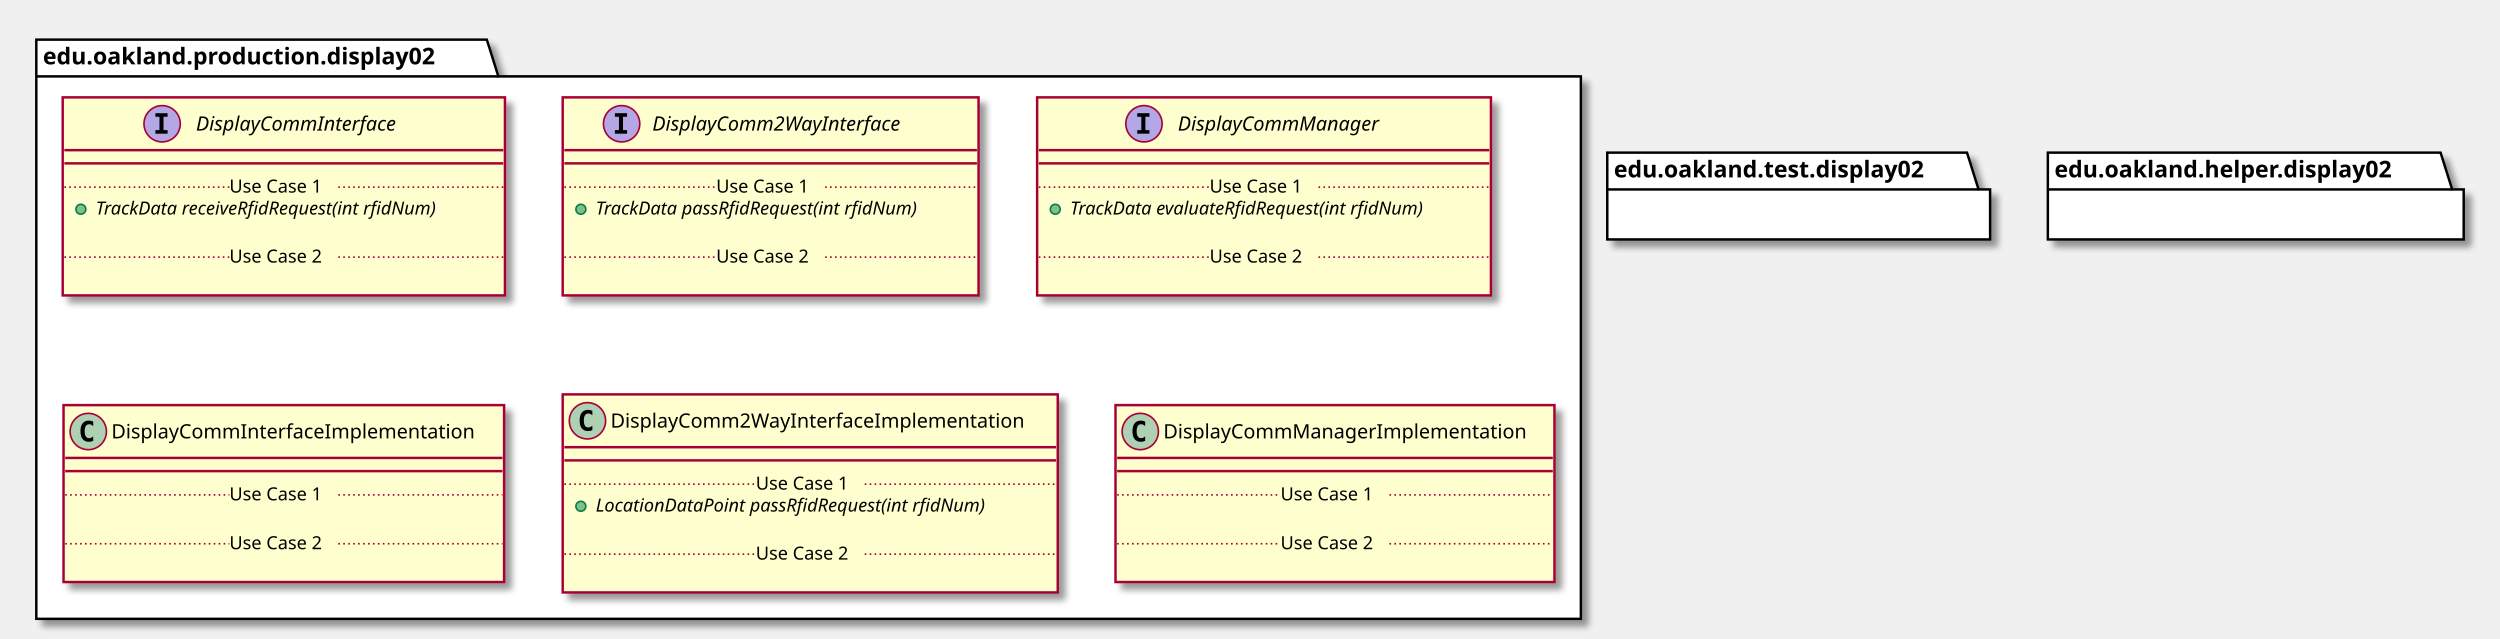
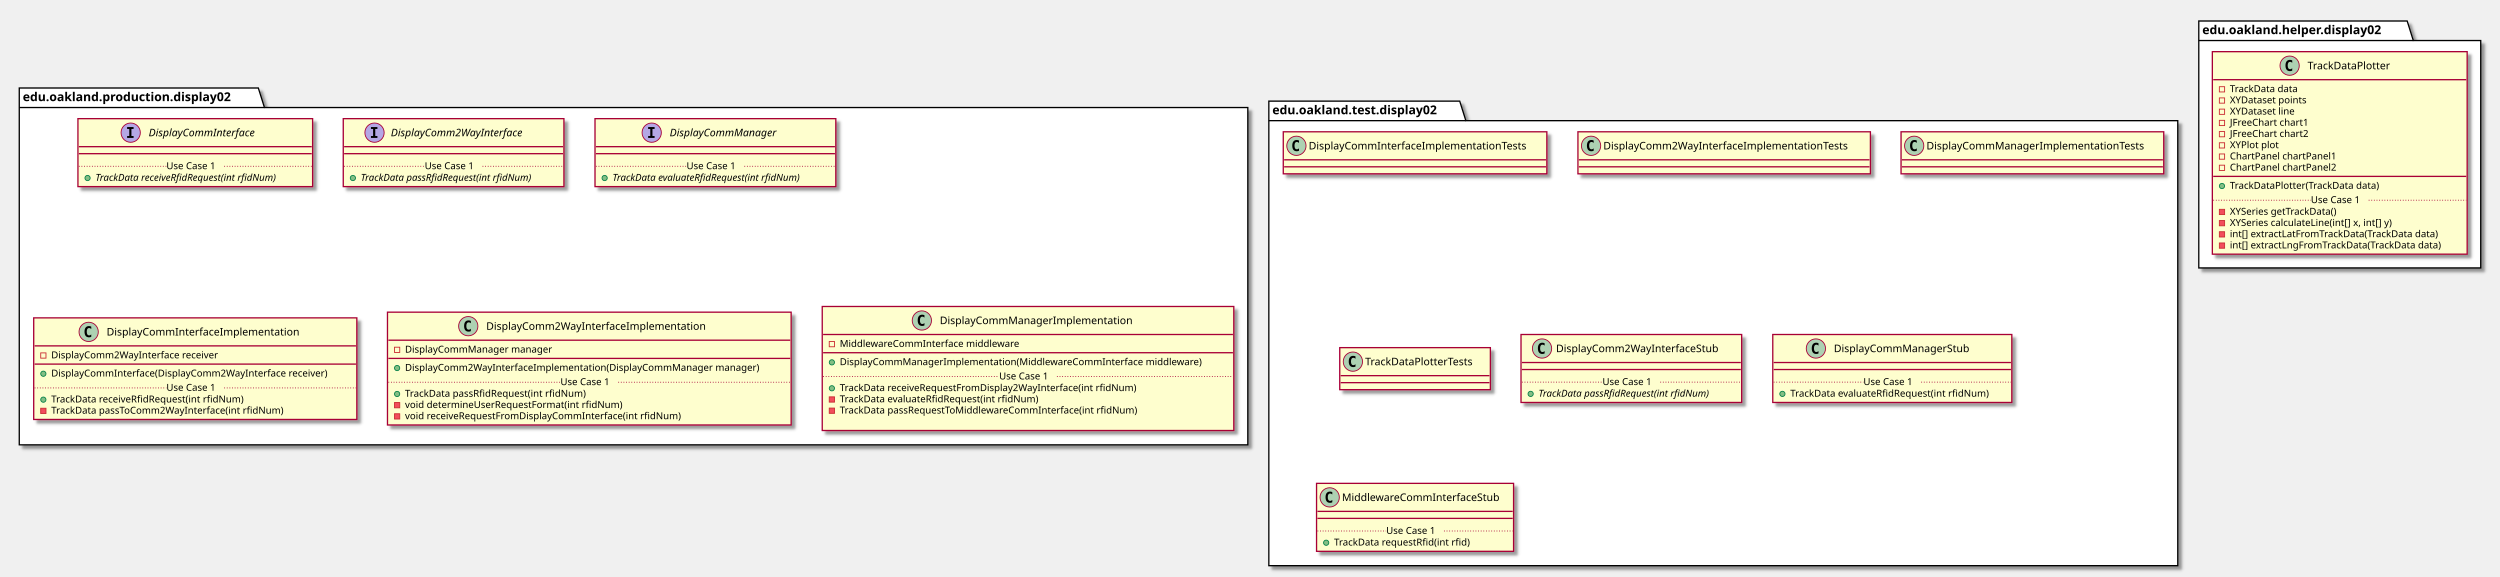
- <svg xmlns="http://www.w3.org/2000/svg" contentScriptType="application/ecmascript" contentStyleType="text/css" height="387px" preserveAspectRatio="none" style="width:1515px;height:387px;" version="1.1" viewBox="0 0 1515 387" width="1515px" zoomAndPan="magnify">
+ <svg xmlns="http://www.w3.org/2000/svg" contentScriptType="application/ecmascript" contentStyleType="text/css" height="658px" preserveAspectRatio="none" style="width:2855px;height:658px;" version="1.1" viewBox="0 0 2855 658" width="2855px" zoomAndPan="magnify">
  <defs>
-     <filter height="300%" id="fcpsv8qsry6fp" width="300%" x="-1" y="-1">
+     <filter height="300%" id="f7gqsxo2pg2uu" width="300%" x="-1" y="-1">
      <feGaussianBlur result="blurOut" stdDeviation="2.0" />
      <feColorMatrix in="blurOut" result="blurOut2" type="matrix" values="0 0 0 0 0 0 0 0 0 0 0 0 0 0 0 0 0 0 .4 0" />
      <feOffset dx="4.0" dy="4.0" in="blurOut2" result="blurOut3" />
      <feBlend in="SourceGraphic" in2="blurOut3" mode="normal" />
    </filter>
  </defs>
  <g>
-     <polygon fill="#FFFFFF" filter="url(#fcpsv8qsry6fp)" points="22,24,295,24,302,46.297,958,46.297,958,375,22,375,22,24" style="stroke: #000000; stroke-width: 1.5;" />
-     <line style="stroke: #000000; stroke-width: 1.5;" x1="22" x2="302" y1="46.297" y2="46.297" />
-     <text fill="#000000" font-family="sans-serif" font-size="14" font-weight="bold" lengthAdjust="spacingAndGlyphs" textLength="267" x="26" y="38.995">edu.oakland.production.display02</text>
-     <rect fill="#FEFECE" filter="url(#fcpsv8qsry6fp)" height="120.023" id="DisplayCommInterface" style="stroke: #A80036; stroke-width: 1.5;" width="268" x="38" y="59" />
-     <ellipse cx="98.25" cy="75" fill="#B4A7E5" rx="11" ry="11" style="stroke: #A80036; stroke-width: 1.0;" />
-     <path d="M94.172,70.766 L94.172,68.609 L101.562,68.609 L101.562,70.766 L99.094,70.766 L99.094,78.844 L101.562,78.844 L101.562,81 L94.172,81 L94.172,78.844 L96.641,78.844 L96.641,70.766 L94.172,70.766 Z " />
-     <text fill="#000000" font-family="sans-serif" font-size="12" font-style="italic" lengthAdjust="spacingAndGlyphs" textLength="139" x="118.75" y="79.154">DisplayCommInterface</text>
-     <line style="stroke: #A80036; stroke-width: 1.5;" x1="39" x2="305" y1="91" y2="91" />
-     <line style="stroke: #A80036; stroke-width: 1.5;" x1="39" x2="305" y1="99" y2="99" />
-     <ellipse cx="49" cy="126.805" fill="#84BE84" rx="3" ry="3" style="stroke: #038048; stroke-width: 1.0;" />
-     <text fill="#000000" font-family="sans-serif" font-size="11" font-style="italic" lengthAdjust="spacingAndGlyphs" textLength="242" x="58" y="130.015">TrackData receiveRfidRequest(int rfidNum)</text>
-     <text fill="#000000" font-family="sans-serif" font-size="11" lengthAdjust="spacingAndGlyphs" textLength="0" x="62" y="142.82" />
-     <line style="stroke: #A80036; stroke-width: 1.0; stroke-dasharray: 1.0,2.0;" x1="39" x2="139" y1="113.402" y2="113.402" />
-     <text fill="#000000" font-family="sans-serif" font-size="11" lengthAdjust="spacingAndGlyphs" textLength="66" x="139" y="116.71">Use Case 1</text>
-     <line style="stroke: #A80036; stroke-width: 1.0; stroke-dasharray: 1.0,2.0;" x1="205" x2="305" y1="113.402" y2="113.402" />
-     <text fill="#000000" font-family="sans-serif" font-size="11" lengthAdjust="spacingAndGlyphs" textLength="0" x="48" y="172.429" />
-     <line style="stroke: #A80036; stroke-width: 1.0; stroke-dasharray: 1.0,2.0;" x1="39" x2="139" y1="155.816" y2="155.816" />
-     <text fill="#000000" font-family="sans-serif" font-size="11" lengthAdjust="spacingAndGlyphs" textLength="66" x="139" y="159.125">Use Case 2</text>
-     <line style="stroke: #A80036; stroke-width: 1.0; stroke-dasharray: 1.0,2.0;" x1="205" x2="305" y1="155.816" y2="155.816" />
-     <rect fill="#FEFECE" filter="url(#fcpsv8qsry6fp)" height="120.023" id="DisplayComm2WayInterface" style="stroke: #A80036; stroke-width: 1.5;" width="252" x="341" y="59" />
-     <ellipse cx="376.7" cy="75" fill="#B4A7E5" rx="11" ry="11" style="stroke: #A80036; stroke-width: 1.0;" />
-     <path d="M372.622,70.766 L372.622,68.609 L380.012,68.609 L380.012,70.766 L377.544,70.766 L377.544,78.844 L380.012,78.844 L380.012,81 L372.622,81 L372.622,78.844 L375.091,78.844 L375.091,70.766 L372.622,70.766 Z " />
-     <text fill="#000000" font-family="sans-serif" font-size="12" font-style="italic" lengthAdjust="spacingAndGlyphs" textLength="174" x="395.3" y="79.154">DisplayComm2WayInterface</text>
-     <line style="stroke: #A80036; stroke-width: 1.5;" x1="342" x2="592" y1="91" y2="91" />
-     <line style="stroke: #A80036; stroke-width: 1.5;" x1="342" x2="592" y1="99" y2="99" />
-     <ellipse cx="352" cy="126.805" fill="#84BE84" rx="3" ry="3" style="stroke: #038048; stroke-width: 1.0;" />
-     <text fill="#000000" font-family="sans-serif" font-size="11" font-style="italic" lengthAdjust="spacingAndGlyphs" textLength="226" x="361" y="130.015">TrackData passRfidRequest(int rfidNum)</text>
-     <text fill="#000000" font-family="sans-serif" font-size="11" lengthAdjust="spacingAndGlyphs" textLength="0" x="365" y="142.82" />
-     <line style="stroke: #A80036; stroke-width: 1.0; stroke-dasharray: 1.0,2.0;" x1="342" x2="434" y1="113.402" y2="113.402" />
-     <text fill="#000000" font-family="sans-serif" font-size="11" lengthAdjust="spacingAndGlyphs" textLength="66" x="434" y="116.71">Use Case 1</text>
-     <line style="stroke: #A80036; stroke-width: 1.0; stroke-dasharray: 1.0,2.0;" x1="500" x2="592" y1="113.402" y2="113.402" />
-     <text fill="#000000" font-family="sans-serif" font-size="11" lengthAdjust="spacingAndGlyphs" textLength="0" x="351" y="172.429" />
-     <line style="stroke: #A80036; stroke-width: 1.0; stroke-dasharray: 1.0,2.0;" x1="342" x2="434" y1="155.816" y2="155.816" />
-     <text fill="#000000" font-family="sans-serif" font-size="11" lengthAdjust="spacingAndGlyphs" textLength="66" x="434" y="159.125">Use Case 2</text>
-     <line style="stroke: #A80036; stroke-width: 1.0; stroke-dasharray: 1.0,2.0;" x1="500" x2="592" y1="155.816" y2="155.816" />
-     <rect fill="#FEFECE" filter="url(#fcpsv8qsry6fp)" height="120.023" id="DisplayCommManager" style="stroke: #A80036; stroke-width: 1.5;" width="275" x="628.5" y="59" />
-     <ellipse cx="693.25" cy="75" fill="#B4A7E5" rx="11" ry="11" style="stroke: #A80036; stroke-width: 1.0;" />
-     <path d="M689.172,70.766 L689.172,68.609 L696.562,68.609 L696.562,70.766 L694.094,70.766 L694.094,78.844 L696.562,78.844 L696.562,81 L689.172,81 L689.172,78.844 L691.641,78.844 L691.641,70.766 L689.172,70.766 Z " />
-     <text fill="#000000" font-family="sans-serif" font-size="12" font-style="italic" lengthAdjust="spacingAndGlyphs" textLength="137" x="713.75" y="79.154">DisplayCommManager</text>
-     <line style="stroke: #A80036; stroke-width: 1.5;" x1="629.5" x2="902.5" y1="91" y2="91" />
-     <line style="stroke: #A80036; stroke-width: 1.5;" x1="629.5" x2="902.5" y1="99" y2="99" />
-     <ellipse cx="639.5" cy="126.805" fill="#84BE84" rx="3" ry="3" style="stroke: #038048; stroke-width: 1.0;" />
-     <text fill="#000000" font-family="sans-serif" font-size="11" font-style="italic" lengthAdjust="spacingAndGlyphs" textLength="249" x="648.5" y="130.015">TrackData evaluateRfidRequest(int rfidNum)</text>
-     <text fill="#000000" font-family="sans-serif" font-size="11" lengthAdjust="spacingAndGlyphs" textLength="0" x="652.5" y="142.82" />
-     <line style="stroke: #A80036; stroke-width: 1.0; stroke-dasharray: 1.0,2.0;" x1="629.5" x2="733" y1="113.402" y2="113.402" />
-     <text fill="#000000" font-family="sans-serif" font-size="11" lengthAdjust="spacingAndGlyphs" textLength="66" x="733" y="116.71">Use Case 1</text>
-     <line style="stroke: #A80036; stroke-width: 1.0; stroke-dasharray: 1.0,2.0;" x1="799" x2="902.5" y1="113.402" y2="113.402" />
-     <text fill="#000000" font-family="sans-serif" font-size="11" lengthAdjust="spacingAndGlyphs" textLength="0" x="638.5" y="172.429" />
-     <line style="stroke: #A80036; stroke-width: 1.0; stroke-dasharray: 1.0,2.0;" x1="629.5" x2="733" y1="155.816" y2="155.816" />
-     <text fill="#000000" font-family="sans-serif" font-size="11" lengthAdjust="spacingAndGlyphs" textLength="66" x="733" y="159.125">Use Case 2</text>
-     <line style="stroke: #A80036; stroke-width: 1.0; stroke-dasharray: 1.0,2.0;" x1="799" x2="902.5" y1="155.816" y2="155.816" />
-     <rect fill="#FEFECE" filter="url(#fcpsv8qsry6fp)" height="107.219" id="DisplayCommInterfaceImplementation" style="stroke: #A80036; stroke-width: 1.5;" width="267" x="38.5" y="245.5" />
-     <ellipse cx="53.5" cy="261.5" fill="#ADD1B2" rx="11" ry="11" style="stroke: #A80036; stroke-width: 1.0;" />
-     <path d="M56.469,267.141 Q55.891,267.438 55.25,267.578 Q54.609,267.734 53.906,267.734 Q51.406,267.734 50.078,266.094 Q48.766,264.438 48.766,261.312 Q48.766,258.188 50.078,256.531 Q51.406,254.875 53.906,254.875 Q54.609,254.875 55.25,255.031 Q55.906,255.188 56.469,255.484 L56.469,258.203 Q55.844,257.625 55.25,257.359 Q54.656,257.078 54.031,257.078 Q52.688,257.078 52,258.156 Q51.312,259.219 51.312,261.312 Q51.312,263.406 52,264.484 Q52.688,265.547 54.031,265.547 Q54.656,265.547 55.25,265.281 Q55.844,265 56.469,264.422 L56.469,267.141 Z " />
-     <text fill="#000000" font-family="sans-serif" font-size="12" lengthAdjust="spacingAndGlyphs" textLength="235" x="67.5" y="265.654">DisplayCommInterfaceImplementation</text>
-     <line style="stroke: #A80036; stroke-width: 1.5;" x1="39.5" x2="304.5" y1="277.5" y2="277.5" />
-     <line style="stroke: #A80036; stroke-width: 1.5;" x1="39.5" x2="304.5" y1="285.5" y2="285.5" />
-     <text fill="#000000" font-family="sans-serif" font-size="11" lengthAdjust="spacingAndGlyphs" textLength="0" x="48.5" y="316.515" />
-     <line style="stroke: #A80036; stroke-width: 1.0; stroke-dasharray: 1.0,2.0;" x1="39.5" x2="139" y1="299.902" y2="299.902" />
-     <text fill="#000000" font-family="sans-serif" font-size="11" lengthAdjust="spacingAndGlyphs" textLength="66" x="139" y="303.21">Use Case 1</text>
-     <line style="stroke: #A80036; stroke-width: 1.0; stroke-dasharray: 1.0,2.0;" x1="205" x2="304.5" y1="299.902" y2="299.902" />
-     <text fill="#000000" font-family="sans-serif" font-size="11" lengthAdjust="spacingAndGlyphs" textLength="0" x="48.5" y="346.125" />
-     <line style="stroke: #A80036; stroke-width: 1.0; stroke-dasharray: 1.0,2.0;" x1="39.5" x2="139" y1="329.512" y2="329.512" />
-     <text fill="#000000" font-family="sans-serif" font-size="11" lengthAdjust="spacingAndGlyphs" textLength="66" x="139" y="332.82">Use Case 2</text>
-     <line style="stroke: #A80036; stroke-width: 1.0; stroke-dasharray: 1.0,2.0;" x1="205" x2="304.5" y1="329.512" y2="329.512" />
-     <rect fill="#FEFECE" filter="url(#fcpsv8qsry6fp)" height="120.023" id="DisplayComm2WayInterfaceImplementation" style="stroke: #A80036; stroke-width: 1.5;" width="300" x="341" y="239" />
-     <ellipse cx="356" cy="255" fill="#ADD1B2" rx="11" ry="11" style="stroke: #A80036; stroke-width: 1.0;" />
-     <path d="M358.969,260.641 Q358.391,260.938 357.75,261.078 Q357.109,261.234 356.406,261.234 Q353.906,261.234 352.578,259.594 Q351.266,257.938 351.266,254.812 Q351.266,251.688 352.578,250.031 Q353.906,248.375 356.406,248.375 Q357.109,248.375 357.75,248.531 Q358.406,248.688 358.969,248.984 L358.969,251.703 Q358.344,251.125 357.75,250.859 Q357.156,250.578 356.531,250.578 Q355.188,250.578 354.5,251.656 Q353.812,252.719 353.812,254.812 Q353.812,256.906 354.5,257.984 Q355.188,259.047 356.531,259.047 Q357.156,259.047 357.75,258.781 Q358.344,258.5 358.969,257.922 L358.969,260.641 Z " />
-     <text fill="#000000" font-family="sans-serif" font-size="12" lengthAdjust="spacingAndGlyphs" textLength="268" x="370" y="259.154">DisplayComm2WayInterfaceImplementation</text>
-     <line style="stroke: #A80036; stroke-width: 1.5;" x1="342" x2="640" y1="271" y2="271" />
-     <line style="stroke: #A80036; stroke-width: 1.5;" x1="342" x2="640" y1="279" y2="279" />
-     <ellipse cx="352" cy="306.805" fill="#84BE84" rx="3" ry="3" style="stroke: #038048; stroke-width: 1.0;" />
-     <text fill="#000000" font-family="sans-serif" font-size="11" font-style="italic" lengthAdjust="spacingAndGlyphs" textLength="270" x="361" y="310.015">LocationDataPoint passRfidRequest(int rfidNum)</text>
-     <text fill="#000000" font-family="sans-serif" font-size="11" lengthAdjust="spacingAndGlyphs" textLength="0" x="365" y="322.82" />
-     <line style="stroke: #A80036; stroke-width: 1.0; stroke-dasharray: 1.0,2.0;" x1="342" x2="458" y1="293.402" y2="293.402" />
-     <text fill="#000000" font-family="sans-serif" font-size="11" lengthAdjust="spacingAndGlyphs" textLength="66" x="458" y="296.71">Use Case 1</text>
-     <line style="stroke: #A80036; stroke-width: 1.0; stroke-dasharray: 1.0,2.0;" x1="524" x2="640" y1="293.402" y2="293.402" />
-     <text fill="#000000" font-family="sans-serif" font-size="11" lengthAdjust="spacingAndGlyphs" textLength="0" x="351" y="352.429" />
-     <line style="stroke: #A80036; stroke-width: 1.0; stroke-dasharray: 1.0,2.0;" x1="342" x2="458" y1="335.816" y2="335.816" />
-     <text fill="#000000" font-family="sans-serif" font-size="11" lengthAdjust="spacingAndGlyphs" textLength="66" x="458" y="339.125">Use Case 2</text>
-     <line style="stroke: #A80036; stroke-width: 1.0; stroke-dasharray: 1.0,2.0;" x1="524" x2="640" y1="335.816" y2="335.816" />
-     <rect fill="#FEFECE" filter="url(#fcpsv8qsry6fp)" height="107.219" id="DisplayCommManagerImplementation" style="stroke: #A80036; stroke-width: 1.5;" width="266" x="676" y="245.5" />
-     <ellipse cx="691" cy="261.5" fill="#ADD1B2" rx="11" ry="11" style="stroke: #A80036; stroke-width: 1.0;" />
-     <path d="M693.969,267.141 Q693.391,267.438 692.75,267.578 Q692.109,267.734 691.406,267.734 Q688.906,267.734 687.578,266.094 Q686.266,264.438 686.266,261.312 Q686.266,258.188 687.578,256.531 Q688.906,254.875 691.406,254.875 Q692.109,254.875 692.75,255.031 Q693.406,255.188 693.969,255.484 L693.969,258.203 Q693.344,257.625 692.75,257.359 Q692.156,257.078 691.531,257.078 Q690.188,257.078 689.5,258.156 Q688.812,259.219 688.812,261.312 Q688.812,263.406 689.5,264.484 Q690.188,265.547 691.531,265.547 Q692.156,265.547 692.75,265.281 Q693.344,265 693.969,264.422 L693.969,267.141 Z " />
-     <text fill="#000000" font-family="sans-serif" font-size="12" lengthAdjust="spacingAndGlyphs" textLength="234" x="705" y="265.654">DisplayCommManagerImplementation</text>
-     <line style="stroke: #A80036; stroke-width: 1.5;" x1="677" x2="941" y1="277.5" y2="277.5" />
-     <line style="stroke: #A80036; stroke-width: 1.5;" x1="677" x2="941" y1="285.5" y2="285.5" />
-     <text fill="#000000" font-family="sans-serif" font-size="11" lengthAdjust="spacingAndGlyphs" textLength="0" x="686" y="316.515" />
-     <line style="stroke: #A80036; stroke-width: 1.0; stroke-dasharray: 1.0,2.0;" x1="677" x2="776" y1="299.902" y2="299.902" />
-     <text fill="#000000" font-family="sans-serif" font-size="11" lengthAdjust="spacingAndGlyphs" textLength="66" x="776" y="303.21">Use Case 1</text>
-     <line style="stroke: #A80036; stroke-width: 1.0; stroke-dasharray: 1.0,2.0;" x1="842" x2="941" y1="299.902" y2="299.902" />
-     <text fill="#000000" font-family="sans-serif" font-size="11" lengthAdjust="spacingAndGlyphs" textLength="0" x="686" y="346.125" />
-     <line style="stroke: #A80036; stroke-width: 1.0; stroke-dasharray: 1.0,2.0;" x1="677" x2="776" y1="329.512" y2="329.512" />
-     <text fill="#000000" font-family="sans-serif" font-size="11" lengthAdjust="spacingAndGlyphs" textLength="66" x="776" y="332.82">Use Case 2</text>
-     <line style="stroke: #A80036; stroke-width: 1.0; stroke-dasharray: 1.0,2.0;" x1="842" x2="941" y1="329.512" y2="329.512" />
-     <polygon fill="#FFFFFF" filter="url(#fcpsv8qsry6fp)" points="974,92.5,1192,92.5,1199,114.797,1206,114.797,1206,145.094,974,145.094,974,92.5" style="stroke: #000000; stroke-width: 1.5;" />
-     <line style="stroke: #000000; stroke-width: 1.5;" x1="974" x2="1199" y1="114.797" y2="114.797" />
-     <text fill="#000000" font-family="sans-serif" font-size="14" font-weight="bold" lengthAdjust="spacingAndGlyphs" textLength="212" x="978" y="107.495">edu.oakland.test.display02</text>
-     <polygon fill="#FFFFFF" filter="url(#fcpsv8qsry6fp)" points="1241,92.5,1479,92.5,1486,114.797,1493,114.797,1493,145.094,1241,145.094,1241,92.5" style="stroke: #000000; stroke-width: 1.5;" />
-     <line style="stroke: #000000; stroke-width: 1.5;" x1="1241" x2="1486" y1="114.797" y2="114.797" />
-     <text fill="#000000" font-family="sans-serif" font-size="14" font-weight="bold" lengthAdjust="spacingAndGlyphs" textLength="232" x="1245" y="107.495">edu.oakland.helper.display02</text>
+     <polygon fill="#FFFFFF" filter="url(#f7gqsxo2pg2uu)" points="22,100.5,295,100.5,302,122.797,1425,122.797,1425,508,22,508,22,100.5" style="stroke: #000000; stroke-width: 1.5;" />
+     <line style="stroke: #000000; stroke-width: 1.5;" x1="22" x2="302" y1="122.797" y2="122.797" />
+     <text fill="#000000" font-family="sans-serif" font-size="14" font-weight="bold" lengthAdjust="spacingAndGlyphs" textLength="267" x="26" y="115.495">edu.oakland.production.display02</text>
+     <polygon fill="#FFFFFF" filter="url(#f7gqsxo2pg2uu)" points="1449,115.5,1667,115.5,1674,137.797,2487,137.797,2487,646,1449,646,1449,115.5" style="stroke: #000000; stroke-width: 1.5;" />
+     <line style="stroke: #000000; stroke-width: 1.5;" x1="1449" x2="1674" y1="137.797" y2="137.797" />
+     <text fill="#000000" font-family="sans-serif" font-size="14" font-weight="bold" lengthAdjust="spacingAndGlyphs" textLength="212" x="1453" y="130.495">edu.oakland.test.display02</text>
+     <polygon fill="#FFFFFF" filter="url(#f7gqsxo2pg2uu)" points="2511,24,2749,24,2756,46.297,2833,46.297,2833,306,2511,306,2511,24" style="stroke: #000000; stroke-width: 1.5;" />
+     <line style="stroke: #000000; stroke-width: 1.5;" x1="2511" x2="2756" y1="46.297" y2="46.297" />
+     <text fill="#000000" font-family="sans-serif" font-size="14" font-weight="bold" lengthAdjust="spacingAndGlyphs" textLength="232" x="2515" y="38.995">edu.oakland.helper.display02</text>
+     <rect fill="#FEFECE" filter="url(#f7gqsxo2pg2uu)" height="77.609" id="DisplayCommInterface" style="stroke: #A80036; stroke-width: 1.5;" width="268" x="89" y="135.5" />
+     <ellipse cx="149.25" cy="151.5" fill="#B4A7E5" rx="11" ry="11" style="stroke: #A80036; stroke-width: 1.0;" />
+     <path d="M145.172,147.266 L145.172,145.109 L152.562,145.109 L152.562,147.266 L150.094,147.266 L150.094,155.344 L152.562,155.344 L152.562,157.5 L145.172,157.5 L145.172,155.344 L147.641,155.344 L147.641,147.266 L145.172,147.266 Z " />
+     <text fill="#000000" font-family="sans-serif" font-size="12" font-style="italic" lengthAdjust="spacingAndGlyphs" textLength="139" x="169.75" y="155.654">DisplayCommInterface</text>
+     <line style="stroke: #A80036; stroke-width: 1.5;" x1="90" x2="356" y1="167.5" y2="167.5" />
+     <line style="stroke: #A80036; stroke-width: 1.5;" x1="90" x2="356" y1="175.5" y2="175.5" />
+     <ellipse cx="100" cy="203.305" fill="#84BE84" rx="3" ry="3" style="stroke: #038048; stroke-width: 1.0;" />
+     <text fill="#000000" font-family="sans-serif" font-size="11" font-style="italic" lengthAdjust="spacingAndGlyphs" textLength="242" x="109" y="206.515">TrackData receiveRfidRequest(int rfidNum)</text>
+     <line style="stroke: #A80036; stroke-width: 1.0; stroke-dasharray: 1.0,2.0;" x1="90" x2="190" y1="189.902" y2="189.902" />
+     <text fill="#000000" font-family="sans-serif" font-size="11" lengthAdjust="spacingAndGlyphs" textLength="66" x="190" y="193.21">Use Case 1</text>
+     <line style="stroke: #A80036; stroke-width: 1.0; stroke-dasharray: 1.0,2.0;" x1="256" x2="356" y1="189.902" y2="189.902" />
+     <rect fill="#FEFECE" filter="url(#f7gqsxo2pg2uu)" height="77.609" id="DisplayComm2WayInterface" style="stroke: #A80036; stroke-width: 1.5;" width="252" x="392" y="135.5" />
+     <ellipse cx="427.7" cy="151.5" fill="#B4A7E5" rx="11" ry="11" style="stroke: #A80036; stroke-width: 1.0;" />
+     <path d="M423.622,147.266 L423.622,145.109 L431.012,145.109 L431.012,147.266 L428.544,147.266 L428.544,155.344 L431.012,155.344 L431.012,157.5 L423.622,157.5 L423.622,155.344 L426.091,155.344 L426.091,147.266 L423.622,147.266 Z " />
+     <text fill="#000000" font-family="sans-serif" font-size="12" font-style="italic" lengthAdjust="spacingAndGlyphs" textLength="174" x="446.3" y="155.654">DisplayComm2WayInterface</text>
+     <line style="stroke: #A80036; stroke-width: 1.5;" x1="393" x2="643" y1="167.5" y2="167.5" />
+     <line style="stroke: #A80036; stroke-width: 1.5;" x1="393" x2="643" y1="175.5" y2="175.5" />
+     <ellipse cx="403" cy="203.305" fill="#84BE84" rx="3" ry="3" style="stroke: #038048; stroke-width: 1.0;" />
+     <text fill="#000000" font-family="sans-serif" font-size="11" font-style="italic" lengthAdjust="spacingAndGlyphs" textLength="226" x="412" y="206.515">TrackData passRfidRequest(int rfidNum)</text>
+     <line style="stroke: #A80036; stroke-width: 1.0; stroke-dasharray: 1.0,2.0;" x1="393" x2="485" y1="189.902" y2="189.902" />
+     <text fill="#000000" font-family="sans-serif" font-size="11" lengthAdjust="spacingAndGlyphs" textLength="66" x="485" y="193.21">Use Case 1</text>
+     <line style="stroke: #A80036; stroke-width: 1.0; stroke-dasharray: 1.0,2.0;" x1="551" x2="643" y1="189.902" y2="189.902" />
+     <rect fill="#FEFECE" filter="url(#f7gqsxo2pg2uu)" height="77.609" id="DisplayCommManager" style="stroke: #A80036; stroke-width: 1.5;" width="275" x="679.5" y="135.5" />
+     <ellipse cx="744.25" cy="151.5" fill="#B4A7E5" rx="11" ry="11" style="stroke: #A80036; stroke-width: 1.0;" />
+     <path d="M740.172,147.266 L740.172,145.109 L747.562,145.109 L747.562,147.266 L745.094,147.266 L745.094,155.344 L747.562,155.344 L747.562,157.5 L740.172,157.5 L740.172,155.344 L742.641,155.344 L742.641,147.266 L740.172,147.266 Z " />
+     <text fill="#000000" font-family="sans-serif" font-size="12" font-style="italic" lengthAdjust="spacingAndGlyphs" textLength="137" x="764.75" y="155.654">DisplayCommManager</text>
+     <line style="stroke: #A80036; stroke-width: 1.5;" x1="680.5" x2="953.5" y1="167.5" y2="167.5" />
+     <line style="stroke: #A80036; stroke-width: 1.5;" x1="680.5" x2="953.5" y1="175.5" y2="175.5" />
+     <ellipse cx="690.5" cy="203.305" fill="#84BE84" rx="3" ry="3" style="stroke: #038048; stroke-width: 1.0;" />
+     <text fill="#000000" font-family="sans-serif" font-size="11" font-style="italic" lengthAdjust="spacingAndGlyphs" textLength="249" x="699.5" y="206.515">TrackData evaluateRfidRequest(int rfidNum)</text>
+     <line style="stroke: #A80036; stroke-width: 1.0; stroke-dasharray: 1.0,2.0;" x1="680.5" x2="784" y1="189.902" y2="189.902" />
+     <text fill="#000000" font-family="sans-serif" font-size="11" lengthAdjust="spacingAndGlyphs" textLength="66" x="784" y="193.21">Use Case 1</text>
+     <line style="stroke: #A80036; stroke-width: 1.0; stroke-dasharray: 1.0,2.0;" x1="850" x2="953.5" y1="189.902" y2="189.902" />
+     <rect fill="#FEFECE" filter="url(#f7gqsxo2pg2uu)" height="116.023" id="DisplayCommInterfaceImplementation" style="stroke: #A80036; stroke-width: 1.5;" width="369" x="38.5" y="363" />
+     <ellipse cx="101.25" cy="379" fill="#ADD1B2" rx="11" ry="11" style="stroke: #A80036; stroke-width: 1.0;" />
+     <path d="M104.219,384.641 Q103.641,384.938 103,385.078 Q102.359,385.234 101.656,385.234 Q99.156,385.234 97.828,383.594 Q96.516,381.938 96.516,378.812 Q96.516,375.688 97.828,374.031 Q99.156,372.375 101.656,372.375 Q102.359,372.375 103,372.531 Q103.656,372.688 104.219,372.984 L104.219,375.703 Q103.594,375.125 103,374.859 Q102.406,374.578 101.781,374.578 Q100.438,374.578 99.75,375.656 Q99.062,376.719 99.062,378.812 Q99.062,380.906 99.75,381.984 Q100.438,383.047 101.781,383.047 Q102.406,383.047 103,382.781 Q103.594,382.5 104.219,381.922 L104.219,384.641 Z " />
+     <text fill="#000000" font-family="sans-serif" font-size="12" lengthAdjust="spacingAndGlyphs" textLength="235" x="121.75" y="383.154">DisplayCommInterfaceImplementation</text>
+     <line style="stroke: #A80036; stroke-width: 1.5;" x1="39.5" x2="406.5" y1="395" y2="395" />
+     <rect fill="none" height="6" style="stroke: #C82930; stroke-width: 1.0;" width="6" x="46.5" y="403" />
+     <text fill="#000000" font-family="sans-serif" font-size="11" lengthAdjust="spacingAndGlyphs" textLength="207" x="58.5" y="409.21">DisplayComm2WayInterface receiver</text>
+     <line style="stroke: #A80036; stroke-width: 1.5;" x1="39.5" x2="406.5" y1="415.805" y2="415.805" />
+     <ellipse cx="49.5" cy="426.805" fill="#84BE84" rx="3" ry="3" style="stroke: #038048; stroke-width: 1.0;" />
+     <text fill="#000000" font-family="sans-serif" font-size="11" lengthAdjust="spacingAndGlyphs" textLength="343" x="58.5" y="430.015">DisplayCommInterface(DisplayComm2WayInterface receiver)</text>
+     <ellipse cx="49.5" cy="456.414" fill="#84BE84" rx="3" ry="3" style="stroke: #038048; stroke-width: 1.0;" />
+     <text fill="#000000" font-family="sans-serif" font-size="11" lengthAdjust="spacingAndGlyphs" textLength="240" x="58.5" y="459.625">TrackData receiveRfidRequest(int rfidNum)</text>
+     <rect fill="#F24D5C" height="6" style="stroke: #C82930; stroke-width: 1.0;" width="6" x="46.5" y="466.219" />
+     <text fill="#000000" font-family="sans-serif" font-size="11" lengthAdjust="spacingAndGlyphs" textLength="290" x="58.5" y="472.429">TrackData passToComm2WayInterface(int rfidNum)</text>
+     <line style="stroke: #A80036; stroke-width: 1.0; stroke-dasharray: 1.0,2.0;" x1="39.5" x2="190" y1="443.012" y2="443.012" />
+     <text fill="#000000" font-family="sans-serif" font-size="11" lengthAdjust="spacingAndGlyphs" textLength="66" x="190" y="446.32">Use Case 1</text>
+     <line style="stroke: #A80036; stroke-width: 1.0; stroke-dasharray: 1.0,2.0;" x1="256" x2="406.5" y1="443.012" y2="443.012" />
+     <rect fill="#FEFECE" filter="url(#f7gqsxo2pg2uu)" height="128.828" id="DisplayComm2WayInterfaceImplementation" style="stroke: #A80036; stroke-width: 1.5;" width="461" x="442.5" y="356.5" />
+     <ellipse cx="534.75" cy="372.5" fill="#ADD1B2" rx="11" ry="11" style="stroke: #A80036; stroke-width: 1.0;" />
+     <path d="M537.719,378.141 Q537.141,378.438 536.5,378.578 Q535.859,378.734 535.156,378.734 Q532.656,378.734 531.328,377.094 Q530.016,375.438 530.016,372.312 Q530.016,369.188 531.328,367.531 Q532.656,365.875 535.156,365.875 Q535.859,365.875 536.5,366.031 Q537.156,366.188 537.719,366.484 L537.719,369.203 Q537.094,368.625 536.5,368.359 Q535.906,368.078 535.281,368.078 Q533.938,368.078 533.25,369.156 Q532.562,370.219 532.562,372.312 Q532.562,374.406 533.25,375.484 Q533.938,376.547 535.281,376.547 Q535.906,376.547 536.5,376.281 Q537.094,376 537.719,375.422 L537.719,378.141 Z " />
+     <text fill="#000000" font-family="sans-serif" font-size="12" lengthAdjust="spacingAndGlyphs" textLength="268" x="555.25" y="376.654">DisplayComm2WayInterfaceImplementation</text>
+     <line style="stroke: #A80036; stroke-width: 1.5;" x1="443.5" x2="902.5" y1="388.5" y2="388.5" />
+     <rect fill="none" height="6" style="stroke: #C82930; stroke-width: 1.0;" width="6" x="450.5" y="396.5" />
+     <text fill="#000000" font-family="sans-serif" font-size="11" lengthAdjust="spacingAndGlyphs" textLength="182" x="462.5" y="402.71">DisplayCommManager manager</text>
+     <line style="stroke: #A80036; stroke-width: 1.5;" x1="443.5" x2="902.5" y1="409.305" y2="409.305" />
+     <ellipse cx="453.5" cy="420.305" fill="#84BE84" rx="3" ry="3" style="stroke: #038048; stroke-width: 1.0;" />
+     <text fill="#000000" font-family="sans-serif" font-size="11" lengthAdjust="spacingAndGlyphs" textLength="435" x="462.5" y="423.515">DisplayComm2WayInterfaceImplementation(DisplayCommManager manager)</text>
+     <ellipse cx="453.5" cy="449.914" fill="#84BE84" rx="3" ry="3" style="stroke: #038048; stroke-width: 1.0;" />
+     <text fill="#000000" font-family="sans-serif" font-size="11" lengthAdjust="spacingAndGlyphs" textLength="227" x="462.5" y="453.125">TrackData passRfidRequest(int rfidNum)</text>
+     <rect fill="#F24D5C" height="6" style="stroke: #C82930; stroke-width: 1.0;" width="6" x="450.5" y="459.719" />
+     <text fill="#000000" font-family="sans-serif" font-size="11" lengthAdjust="spacingAndGlyphs" textLength="269" x="462.5" y="465.929">void determineUserRequestFormat(int rfidNum)</text>
+     <rect fill="#F24D5C" height="6" style="stroke: #C82930; stroke-width: 1.0;" width="6" x="450.5" y="472.523" />
+     <text fill="#000000" font-family="sans-serif" font-size="11" lengthAdjust="spacingAndGlyphs" textLength="342" x="462.5" y="478.734">void receiveRequestFromDisplayCommInterface(int rfidNum)</text>
+     <line style="stroke: #A80036; stroke-width: 1.0; stroke-dasharray: 1.0,2.0;" x1="443.5" x2="640" y1="436.512" y2="436.512" />
+     <text fill="#000000" font-family="sans-serif" font-size="11" lengthAdjust="spacingAndGlyphs" textLength="66" x="640" y="439.82">Use Case 1</text>
+     <line style="stroke: #A80036; stroke-width: 1.0; stroke-dasharray: 1.0,2.0;" x1="706" x2="902.5" y1="436.512" y2="436.512" />
+     <rect fill="#FEFECE" filter="url(#f7gqsxo2pg2uu)" height="141.633" id="DisplayCommManagerImplementation" style="stroke: #A80036; stroke-width: 1.5;" width="470" x="939" y="350" />
+     <ellipse cx="1052.75" cy="366" fill="#ADD1B2" rx="11" ry="11" style="stroke: #A80036; stroke-width: 1.0;" />
+     <path d="M1055.719,371.641 Q1055.141,371.938 1054.5,372.078 Q1053.859,372.234 1053.156,372.234 Q1050.656,372.234 1049.328,370.594 Q1048.016,368.938 1048.016,365.812 Q1048.016,362.688 1049.328,361.031 Q1050.656,359.375 1053.156,359.375 Q1053.859,359.375 1054.5,359.531 Q1055.156,359.688 1055.719,359.984 L1055.719,362.703 Q1055.094,362.125 1054.5,361.859 Q1053.906,361.578 1053.281,361.578 Q1051.938,361.578 1051.25,362.656 Q1050.562,363.719 1050.562,365.812 Q1050.562,367.906 1051.25,368.984 Q1051.938,370.047 1053.281,370.047 Q1053.906,370.047 1054.5,369.781 Q1055.094,369.5 1055.719,368.922 L1055.719,371.641 Z " />
+     <text fill="#000000" font-family="sans-serif" font-size="12" lengthAdjust="spacingAndGlyphs" textLength="234" x="1073.25" y="370.154">DisplayCommManagerImplementation</text>
+     <line style="stroke: #A80036; stroke-width: 1.5;" x1="940" x2="1408" y1="382" y2="382" />
+     <rect fill="none" height="6" style="stroke: #C82930; stroke-width: 1.0;" width="6" x="947" y="390" />
+     <text fill="#000000" font-family="sans-serif" font-size="11" lengthAdjust="spacingAndGlyphs" textLength="221" x="959" y="396.21">MiddlewareCommInterface middleware</text>
+     <line style="stroke: #A80036; stroke-width: 1.5;" x1="940" x2="1408" y1="402.805" y2="402.805" />
+     <ellipse cx="950" cy="413.805" fill="#84BE84" rx="3" ry="3" style="stroke: #038048; stroke-width: 1.0;" />
+     <text fill="#000000" font-family="sans-serif" font-size="11" lengthAdjust="spacingAndGlyphs" textLength="444" x="959" y="417.015">DisplayCommManagerImplementation(MiddlewareCommInterface middleware)</text>
+     <ellipse cx="950" cy="443.414" fill="#84BE84" rx="3" ry="3" style="stroke: #038048; stroke-width: 1.0;" />
+     <text fill="#000000" font-family="sans-serif" font-size="11" lengthAdjust="spacingAndGlyphs" textLength="368" x="959" y="446.625">TrackData receiveRequestFromDisplay2WayInterface(int rfidNum)</text>
+     <rect fill="#F24D5C" height="6" style="stroke: #C82930; stroke-width: 1.0;" width="6" x="947" y="453.219" />
+     <text fill="#000000" font-family="sans-serif" font-size="11" lengthAdjust="spacingAndGlyphs" textLength="247" x="959" y="459.429">TrackData evaluateRfidRequest(int rfidNum)</text>
+     <rect fill="#F24D5C" height="6" style="stroke: #C82930; stroke-width: 1.0;" width="6" x="947" y="466.023" />
+     <text fill="#000000" font-family="sans-serif" font-size="11" lengthAdjust="spacingAndGlyphs" textLength="371" x="959" y="472.234">TrackData passRequestToMiddlewareCommInterface(int rfidNum)</text>
+     <text fill="#000000" font-family="sans-serif" font-size="11" lengthAdjust="spacingAndGlyphs" textLength="0" x="963" y="485.039" />
+     <line style="stroke: #A80036; stroke-width: 1.0; stroke-dasharray: 1.0,2.0;" x1="940" x2="1141" y1="430.012" y2="430.012" />
+     <text fill="#000000" font-family="sans-serif" font-size="11" lengthAdjust="spacingAndGlyphs" textLength="66" x="1141" y="433.32">Use Case 1</text>
+     <line style="stroke: #A80036; stroke-width: 1.0; stroke-dasharray: 1.0,2.0;" x1="1207" x2="1408" y1="430.012" y2="430.012" />
+     <rect fill="#FEFECE" filter="url(#f7gqsxo2pg2uu)" height="48" id="DisplayCommInterfaceImplementationTests" style="stroke: #A80036; stroke-width: 1.5;" width="301" x="1465.5" y="150.5" />
+     <ellipse cx="1480.5" cy="166.5" fill="#ADD1B2" rx="11" ry="11" style="stroke: #A80036; stroke-width: 1.0;" />
+     <path d="M1483.469,172.141 Q1482.891,172.438 1482.25,172.578 Q1481.609,172.734 1480.906,172.734 Q1478.406,172.734 1477.078,171.094 Q1475.766,169.438 1475.766,166.312 Q1475.766,163.188 1477.078,161.531 Q1478.406,159.875 1480.906,159.875 Q1481.609,159.875 1482.25,160.031 Q1482.906,160.188 1483.469,160.484 L1483.469,163.203 Q1482.844,162.625 1482.25,162.359 Q1481.656,162.078 1481.031,162.078 Q1479.688,162.078 1479,163.156 Q1478.312,164.219 1478.312,166.312 Q1478.312,168.406 1479,169.484 Q1479.688,170.547 1481.031,170.547 Q1481.656,170.547 1482.25,170.281 Q1482.844,170 1483.469,169.422 L1483.469,172.141 Z " />
+     <text fill="#000000" font-family="sans-serif" font-size="12" lengthAdjust="spacingAndGlyphs" textLength="269" x="1494.5" y="170.654">DisplayCommInterfaceImplementationTests</text>
+     <line style="stroke: #A80036; stroke-width: 1.5;" x1="1466.5" x2="1765.5" y1="182.5" y2="182.5" />
+     <line style="stroke: #A80036; stroke-width: 1.5;" x1="1466.5" x2="1765.5" y1="190.5" y2="190.5" />
+     <rect fill="#FEFECE" filter="url(#f7gqsxo2pg2uu)" height="48" id="DisplayComm2WayInterfaceImplementationTests" style="stroke: #A80036; stroke-width: 1.5;" width="334" x="1802" y="150.5" />
+     <ellipse cx="1817" cy="166.5" fill="#ADD1B2" rx="11" ry="11" style="stroke: #A80036; stroke-width: 1.0;" />
+     <path d="M1819.969,172.141 Q1819.391,172.438 1818.75,172.578 Q1818.109,172.734 1817.406,172.734 Q1814.906,172.734 1813.578,171.094 Q1812.266,169.438 1812.266,166.312 Q1812.266,163.188 1813.578,161.531 Q1814.906,159.875 1817.406,159.875 Q1818.109,159.875 1818.75,160.031 Q1819.406,160.188 1819.969,160.484 L1819.969,163.203 Q1819.344,162.625 1818.75,162.359 Q1818.156,162.078 1817.531,162.078 Q1816.188,162.078 1815.5,163.156 Q1814.812,164.219 1814.812,166.312 Q1814.812,168.406 1815.5,169.484 Q1816.188,170.547 1817.531,170.547 Q1818.156,170.547 1818.75,170.281 Q1819.344,170 1819.969,169.422 L1819.969,172.141 Z " />
+     <text fill="#000000" font-family="sans-serif" font-size="12" lengthAdjust="spacingAndGlyphs" textLength="302" x="1831" y="170.654">DisplayComm2WayInterfaceImplementationTests</text>
+     <line style="stroke: #A80036; stroke-width: 1.5;" x1="1803" x2="2135" y1="182.5" y2="182.5" />
+     <line style="stroke: #A80036; stroke-width: 1.5;" x1="1803" x2="2135" y1="190.5" y2="190.5" />
+     <rect fill="#FEFECE" filter="url(#f7gqsxo2pg2uu)" height="48" id="DisplayCommManagerImplementationTests" style="stroke: #A80036; stroke-width: 1.5;" width="300" x="2171" y="150.5" />
+     <ellipse cx="2186" cy="166.5" fill="#ADD1B2" rx="11" ry="11" style="stroke: #A80036; stroke-width: 1.0;" />
+     <path d="M2188.969,172.141 Q2188.391,172.438 2187.75,172.578 Q2187.109,172.734 2186.406,172.734 Q2183.906,172.734 2182.578,171.094 Q2181.266,169.438 2181.266,166.312 Q2181.266,163.188 2182.578,161.531 Q2183.906,159.875 2186.406,159.875 Q2187.109,159.875 2187.75,160.031 Q2188.406,160.188 2188.969,160.484 L2188.969,163.203 Q2188.344,162.625 2187.75,162.359 Q2187.156,162.078 2186.531,162.078 Q2185.188,162.078 2184.5,163.156 Q2183.812,164.219 2183.812,166.312 Q2183.812,168.406 2184.5,169.484 Q2185.188,170.547 2186.531,170.547 Q2187.156,170.547 2187.75,170.281 Q2188.344,170 2188.969,169.422 L2188.969,172.141 Z " />
+     <text fill="#000000" font-family="sans-serif" font-size="12" lengthAdjust="spacingAndGlyphs" textLength="268" x="2200" y="170.654">DisplayCommManagerImplementationTests</text>
+     <line style="stroke: #A80036; stroke-width: 1.5;" x1="2172" x2="2470" y1="182.5" y2="182.5" />
+     <line style="stroke: #A80036; stroke-width: 1.5;" x1="2172" x2="2470" y1="190.5" y2="190.5" />
+     <rect fill="#FEFECE" filter="url(#f7gqsxo2pg2uu)" height="48" id="TrackDataPlotterTests" style="stroke: #A80036; stroke-width: 1.5;" width="172" x="1530" y="397" />
+     <ellipse cx="1545" cy="413" fill="#ADD1B2" rx="11" ry="11" style="stroke: #A80036; stroke-width: 1.0;" />
+     <path d="M1547.969,418.641 Q1547.391,418.938 1546.75,419.078 Q1546.109,419.234 1545.406,419.234 Q1542.906,419.234 1541.578,417.594 Q1540.266,415.938 1540.266,412.812 Q1540.266,409.688 1541.578,408.031 Q1542.906,406.375 1545.406,406.375 Q1546.109,406.375 1546.75,406.531 Q1547.406,406.688 1547.969,406.984 L1547.969,409.703 Q1547.344,409.125 1546.75,408.859 Q1546.156,408.578 1545.531,408.578 Q1544.188,408.578 1543.5,409.656 Q1542.812,410.719 1542.812,412.812 Q1542.812,414.906 1543.5,415.984 Q1544.188,417.047 1545.531,417.047 Q1546.156,417.047 1546.75,416.781 Q1547.344,416.5 1547.969,415.922 L1547.969,418.641 Z " />
+     <text fill="#000000" font-family="sans-serif" font-size="12" lengthAdjust="spacingAndGlyphs" textLength="140" x="1559" y="417.154">TrackDataPlotterTests</text>
+     <line style="stroke: #A80036; stroke-width: 1.5;" x1="1531" x2="1701" y1="429" y2="429" />
+     <line style="stroke: #A80036; stroke-width: 1.5;" x1="1531" x2="1701" y1="437" y2="437" />
+     <rect fill="#FEFECE" filter="url(#f7gqsxo2pg2uu)" height="77.609" id="DisplayComm2WayInterfaceStub" style="stroke: #A80036; stroke-width: 1.5;" width="252" x="1737" y="382" />
+     <ellipse cx="1761" cy="398" fill="#ADD1B2" rx="11" ry="11" style="stroke: #A80036; stroke-width: 1.0;" />
+     <path d="M1763.969,403.641 Q1763.391,403.938 1762.75,404.078 Q1762.109,404.234 1761.406,404.234 Q1758.906,404.234 1757.578,402.594 Q1756.266,400.938 1756.266,397.812 Q1756.266,394.688 1757.578,393.031 Q1758.906,391.375 1761.406,391.375 Q1762.109,391.375 1762.75,391.531 Q1763.406,391.688 1763.969,391.984 L1763.969,394.703 Q1763.344,394.125 1762.75,393.859 Q1762.156,393.578 1761.531,393.578 Q1760.188,393.578 1759.5,394.656 Q1758.812,395.719 1758.812,397.812 Q1758.812,399.906 1759.5,400.984 Q1760.188,402.047 1761.531,402.047 Q1762.156,402.047 1762.75,401.781 Q1763.344,401.5 1763.969,400.922 L1763.969,403.641 Z " />
+     <text fill="#000000" font-family="sans-serif" font-size="12" lengthAdjust="spacingAndGlyphs" textLength="200" x="1777" y="402.154">DisplayComm2WayInterfaceStub</text>
+     <line style="stroke: #A80036; stroke-width: 1.5;" x1="1738" x2="1988" y1="414" y2="414" />
+     <line style="stroke: #A80036; stroke-width: 1.5;" x1="1738" x2="1988" y1="422" y2="422" />
+     <ellipse cx="1748" cy="449.805" fill="#84BE84" rx="3" ry="3" style="stroke: #038048; stroke-width: 1.0;" />
+     <text fill="#000000" font-family="sans-serif" font-size="11" font-style="italic" lengthAdjust="spacingAndGlyphs" textLength="226" x="1757" y="453.015">TrackData passRfidRequest(int rfidNum)</text>
+     <line style="stroke: #A80036; stroke-width: 1.0; stroke-dasharray: 1.0,2.0;" x1="1738" x2="1830" y1="436.402" y2="436.402" />
+     <text fill="#000000" font-family="sans-serif" font-size="11" lengthAdjust="spacingAndGlyphs" textLength="66" x="1830" y="439.71">Use Case 1</text>
+     <line style="stroke: #A80036; stroke-width: 1.0; stroke-dasharray: 1.0,2.0;" x1="1896" x2="1988" y1="436.402" y2="436.402" />
+     <rect fill="#FEFECE" filter="url(#f7gqsxo2pg2uu)" height="77.609" id="DisplayCommManagerStub" style="stroke: #A80036; stroke-width: 1.5;" width="273" x="2024.5" y="382" />
+     <ellipse cx="2073.75" cy="398" fill="#ADD1B2" rx="11" ry="11" style="stroke: #A80036; stroke-width: 1.0;" />
+     <path d="M2076.719,403.641 Q2076.141,403.938 2075.5,404.078 Q2074.859,404.234 2074.156,404.234 Q2071.656,404.234 2070.328,402.594 Q2069.016,400.938 2069.016,397.812 Q2069.016,394.688 2070.328,393.031 Q2071.656,391.375 2074.156,391.375 Q2074.859,391.375 2075.5,391.531 Q2076.156,391.688 2076.719,391.984 L2076.719,394.703 Q2076.094,394.125 2075.5,393.859 Q2074.906,393.578 2074.281,393.578 Q2072.938,393.578 2072.25,394.656 Q2071.562,395.719 2071.562,397.812 Q2071.562,399.906 2072.25,400.984 Q2072.938,402.047 2074.281,402.047 Q2074.906,402.047 2075.5,401.781 Q2076.094,401.5 2076.719,400.922 L2076.719,403.641 Z " />
+     <text fill="#000000" font-family="sans-serif" font-size="12" lengthAdjust="spacingAndGlyphs" textLength="166" x="2094.25" y="402.154">DisplayCommManagerStub</text>
+     <line style="stroke: #A80036; stroke-width: 1.5;" x1="2025.5" x2="2296.5" y1="414" y2="414" />
+     <line style="stroke: #A80036; stroke-width: 1.5;" x1="2025.5" x2="2296.5" y1="422" y2="422" />
+     <ellipse cx="2035.5" cy="449.805" fill="#84BE84" rx="3" ry="3" style="stroke: #038048; stroke-width: 1.0;" />
+     <text fill="#000000" font-family="sans-serif" font-size="11" lengthAdjust="spacingAndGlyphs" textLength="247" x="2044.5" y="453.015">TrackData evaluateRfidRequest(int rfidNum)</text>
+     <line style="stroke: #A80036; stroke-width: 1.0; stroke-dasharray: 1.0,2.0;" x1="2025.5" x2="2128" y1="436.402" y2="436.402" />
+     <text fill="#000000" font-family="sans-serif" font-size="11" lengthAdjust="spacingAndGlyphs" textLength="66" x="2128" y="439.71">Use Case 1</text>
+     <line style="stroke: #A80036; stroke-width: 1.0; stroke-dasharray: 1.0,2.0;" x1="2194" x2="2296.5" y1="436.402" y2="436.402" />
+     <rect fill="#FEFECE" filter="url(#f7gqsxo2pg2uu)" height="77.609" id="MiddlewareCommInterfaceStub" style="stroke: #A80036; stroke-width: 1.5;" width="225" x="1503.5" y="552" />
+     <ellipse cx="1518.5" cy="568" fill="#ADD1B2" rx="11" ry="11" style="stroke: #A80036; stroke-width: 1.0;" />
+     <path d="M1521.469,573.641 Q1520.891,573.938 1520.25,574.078 Q1519.609,574.234 1518.906,574.234 Q1516.406,574.234 1515.078,572.594 Q1513.766,570.938 1513.766,567.812 Q1513.766,564.688 1515.078,563.031 Q1516.406,561.375 1518.906,561.375 Q1519.609,561.375 1520.25,561.531 Q1520.906,561.688 1521.469,561.984 L1521.469,564.703 Q1520.844,564.125 1520.25,563.859 Q1519.656,563.578 1519.031,563.578 Q1517.688,563.578 1517,564.656 Q1516.312,565.719 1516.312,567.812 Q1516.312,569.906 1517,570.984 Q1517.688,572.047 1519.031,572.047 Q1519.656,572.047 1520.25,571.781 Q1520.844,571.5 1521.469,570.922 L1521.469,573.641 Z " />
+     <text fill="#000000" font-family="sans-serif" font-size="12" lengthAdjust="spacingAndGlyphs" textLength="193" x="1532.5" y="572.154">MiddlewareCommInterfaceStub</text>
+     <line style="stroke: #A80036; stroke-width: 1.5;" x1="1504.5" x2="1727.5" y1="584" y2="584" />
+     <line style="stroke: #A80036; stroke-width: 1.5;" x1="1504.5" x2="1727.5" y1="592" y2="592" />
+     <ellipse cx="1514.5" cy="619.805" fill="#84BE84" rx="3" ry="3" style="stroke: #038048; stroke-width: 1.0;" />
+     <text fill="#000000" font-family="sans-serif" font-size="11" lengthAdjust="spacingAndGlyphs" textLength="171" x="1523.5" y="623.015">TrackData requestRfid(int rfid)</text>
+     <line style="stroke: #A80036; stroke-width: 1.0; stroke-dasharray: 1.0,2.0;" x1="1504.5" x2="1583" y1="606.402" y2="606.402" />
+     <text fill="#000000" font-family="sans-serif" font-size="11" lengthAdjust="spacingAndGlyphs" textLength="66" x="1583" y="609.71">Use Case 1</text>
+     <line style="stroke: #A80036; stroke-width: 1.0; stroke-dasharray: 1.0,2.0;" x1="1649" x2="1727.5" y1="606.402" y2="606.402" />
+     <rect fill="#FEFECE" filter="url(#f7gqsxo2pg2uu)" height="231.266" id="TrackDataPlotter" style="stroke: #A80036; stroke-width: 1.5;" width="291" x="2526.5" y="59" />
+     <ellipse cx="2614.75" cy="75" fill="#ADD1B2" rx="11" ry="11" style="stroke: #A80036; stroke-width: 1.0;" />
+     <path d="M2617.719,80.641 Q2617.141,80.938 2616.5,81.078 Q2615.859,81.234 2615.156,81.234 Q2612.656,81.234 2611.328,79.594 Q2610.016,77.938 2610.016,74.812 Q2610.016,71.688 2611.328,70.031 Q2612.656,68.375 2615.156,68.375 Q2615.859,68.375 2616.5,68.531 Q2617.156,68.688 2617.719,68.984 L2617.719,71.703 Q2617.094,71.125 2616.5,70.859 Q2615.906,70.578 2615.281,70.578 Q2613.938,70.578 2613.25,71.656 Q2612.562,72.719 2612.562,74.812 Q2612.562,76.906 2613.25,77.984 Q2613.938,79.047 2615.281,79.047 Q2615.906,79.047 2616.5,78.781 Q2617.094,78.5 2617.719,77.922 L2617.719,80.641 Z " />
+     <text fill="#000000" font-family="sans-serif" font-size="12" lengthAdjust="spacingAndGlyphs" textLength="106" x="2635.25" y="79.154">TrackDataPlotter</text>
+     <line style="stroke: #A80036; stroke-width: 1.5;" x1="2527.5" x2="2816.5" y1="91" y2="91" />
+     <rect fill="none" height="6" style="stroke: #C82930; stroke-width: 1.0;" width="6" x="2534.5" y="99" />
+     <text fill="#000000" font-family="sans-serif" font-size="11" lengthAdjust="spacingAndGlyphs" textLength="86" x="2546.5" y="105.21">TrackData data</text>
+     <rect fill="none" height="6" style="stroke: #C82930; stroke-width: 1.0;" width="6" x="2534.5" y="111.805" />
+     <text fill="#000000" font-family="sans-serif" font-size="11" lengthAdjust="spacingAndGlyphs" textLength="97" x="2546.5" y="118.015">XYDataset points</text>
+     <rect fill="none" height="6" style="stroke: #C82930; stroke-width: 1.0;" width="6" x="2534.5" y="124.609" />
+     <text fill="#000000" font-family="sans-serif" font-size="11" lengthAdjust="spacingAndGlyphs" textLength="82" x="2546.5" y="130.82">XYDataset line</text>
+     <rect fill="none" height="6" style="stroke: #C82930; stroke-width: 1.0;" width="6" x="2534.5" y="137.414" />
+     <text fill="#000000" font-family="sans-serif" font-size="11" lengthAdjust="spacingAndGlyphs" textLength="99" x="2546.5" y="143.625">JFreeChart chart1</text>
+     <rect fill="none" height="6" style="stroke: #C82930; stroke-width: 1.0;" width="6" x="2534.5" y="150.219" />
+     <text fill="#000000" font-family="sans-serif" font-size="11" lengthAdjust="spacingAndGlyphs" textLength="99" x="2546.5" y="156.429">JFreeChart chart2</text>
+     <rect fill="none" height="6" style="stroke: #C82930; stroke-width: 1.0;" width="6" x="2534.5" y="163.023" />
+     <text fill="#000000" font-family="sans-serif" font-size="11" lengthAdjust="spacingAndGlyphs" textLength="60" x="2546.5" y="169.234">XYPlot plot</text>
+     <rect fill="none" height="6" style="stroke: #C82930; stroke-width: 1.0;" width="6" x="2534.5" y="175.828" />
+     <text fill="#000000" font-family="sans-serif" font-size="11" lengthAdjust="spacingAndGlyphs" textLength="133" x="2546.5" y="182.039">ChartPanel chartPanel1</text>
+     <rect fill="none" height="6" style="stroke: #C82930; stroke-width: 1.0;" width="6" x="2534.5" y="188.633" />
+     <text fill="#000000" font-family="sans-serif" font-size="11" lengthAdjust="spacingAndGlyphs" textLength="133" x="2546.5" y="194.843">ChartPanel chartPanel2</text>
+     <line style="stroke: #A80036; stroke-width: 1.5;" x1="2527.5" x2="2816.5" y1="201.438" y2="201.438" />
+     <ellipse cx="2537.5" cy="212.438" fill="#84BE84" rx="3" ry="3" style="stroke: #038048; stroke-width: 1.0;" />
+     <text fill="#000000" font-family="sans-serif" font-size="11" lengthAdjust="spacingAndGlyphs" textLength="188" x="2546.5" y="215.648">TrackDataPlotter(TrackData data)</text>
+     <rect fill="#F24D5C" height="6" style="stroke: #C82930; stroke-width: 1.0;" width="6" x="2534.5" y="239.047" />
+     <text fill="#000000" font-family="sans-serif" font-size="11" lengthAdjust="spacingAndGlyphs" textLength="138" x="2546.5" y="245.257">XYSeries getTrackData()</text>
+     <rect fill="#F24D5C" height="6" style="stroke: #C82930; stroke-width: 1.0;" width="6" x="2534.5" y="251.852" />
+     <text fill="#000000" font-family="sans-serif" font-size="11" lengthAdjust="spacingAndGlyphs" textLength="208" x="2546.5" y="258.062">XYSeries calculateLine(int[] x, int[] y)</text>
+     <rect fill="#F24D5C" height="6" style="stroke: #C82930; stroke-width: 1.0;" width="6" x="2534.5" y="264.656" />
+     <text fill="#000000" font-family="sans-serif" font-size="11" lengthAdjust="spacingAndGlyphs" textLength="262" x="2546.5" y="270.867">int[] extractLatFromTrackData(TrackData data)</text>
+     <rect fill="#F24D5C" height="6" style="stroke: #C82930; stroke-width: 1.0;" width="6" x="2534.5" y="277.461" />
+     <text fill="#000000" font-family="sans-serif" font-size="11" lengthAdjust="spacingAndGlyphs" textLength="265" x="2546.5" y="283.671">int[] extractLngFromTrackData(TrackData data)</text>
+     <line style="stroke: #A80036; stroke-width: 1.0; stroke-dasharray: 1.0,2.0;" x1="2527.5" x2="2639" y1="228.644" y2="228.644" />
+     <text fill="#000000" font-family="sans-serif" font-size="11" lengthAdjust="spacingAndGlyphs" textLength="66" x="2639" y="231.953">Use Case 1</text>
+     <line style="stroke: #A80036; stroke-width: 1.0; stroke-dasharray: 1.0,2.0;" x1="2705" x2="2816.5" y1="228.644" y2="228.644" />
  </g>
</svg>
